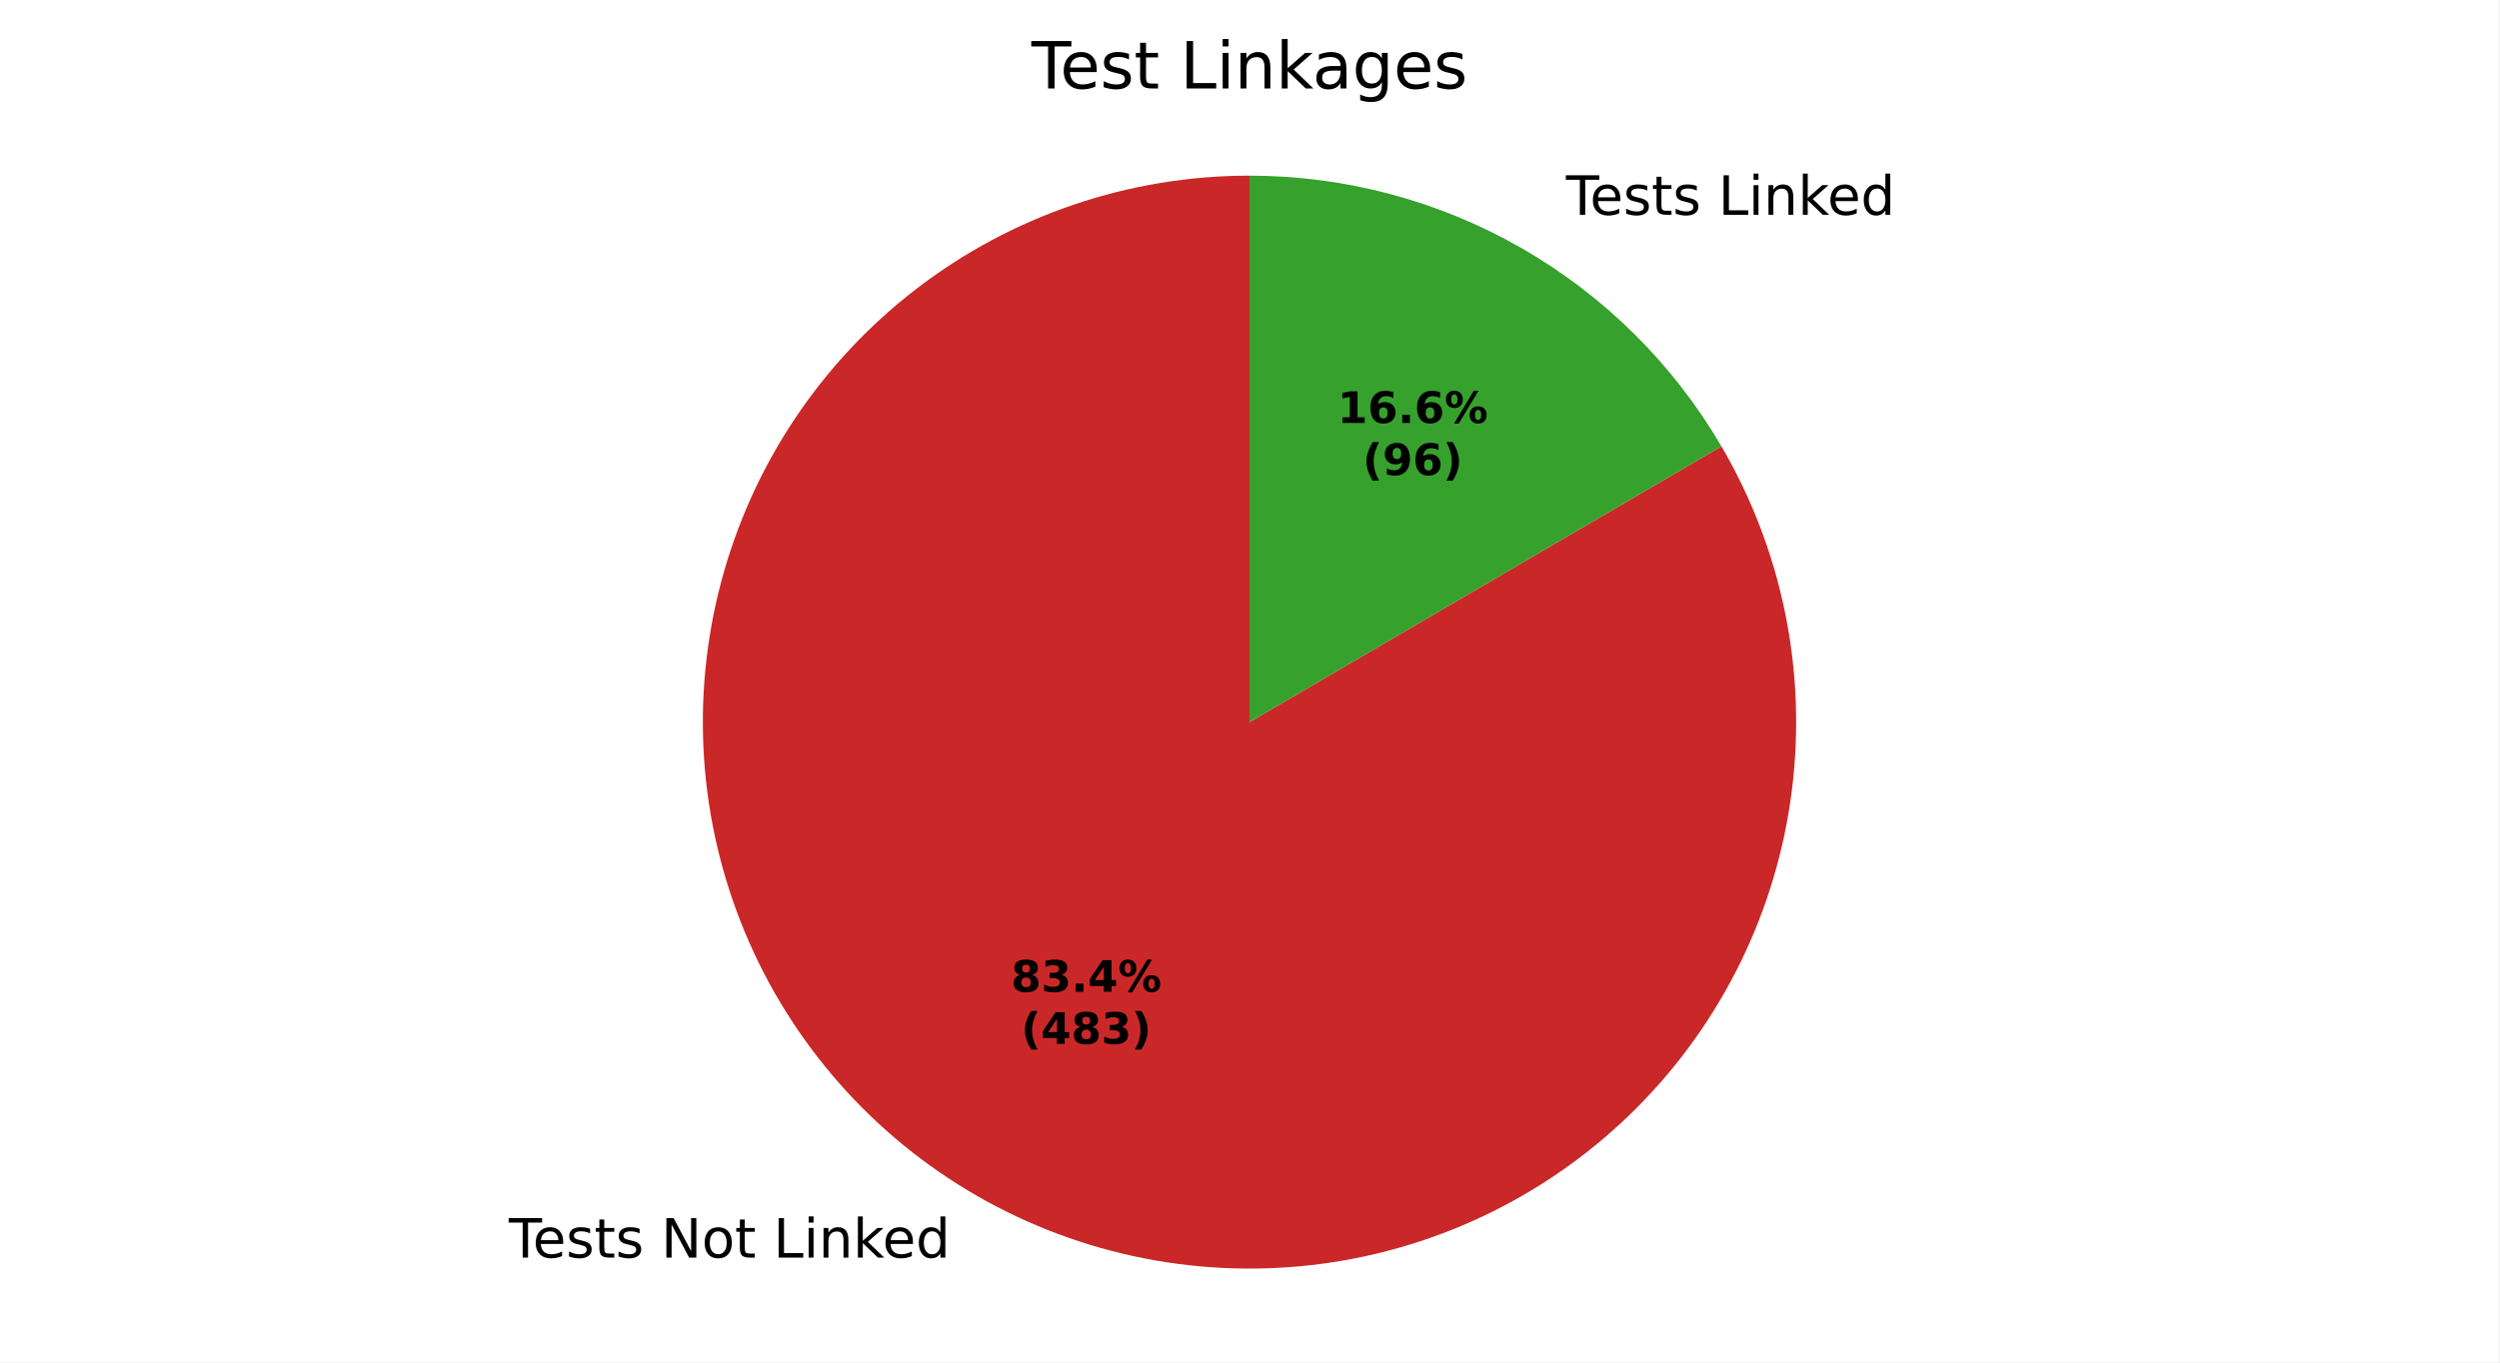
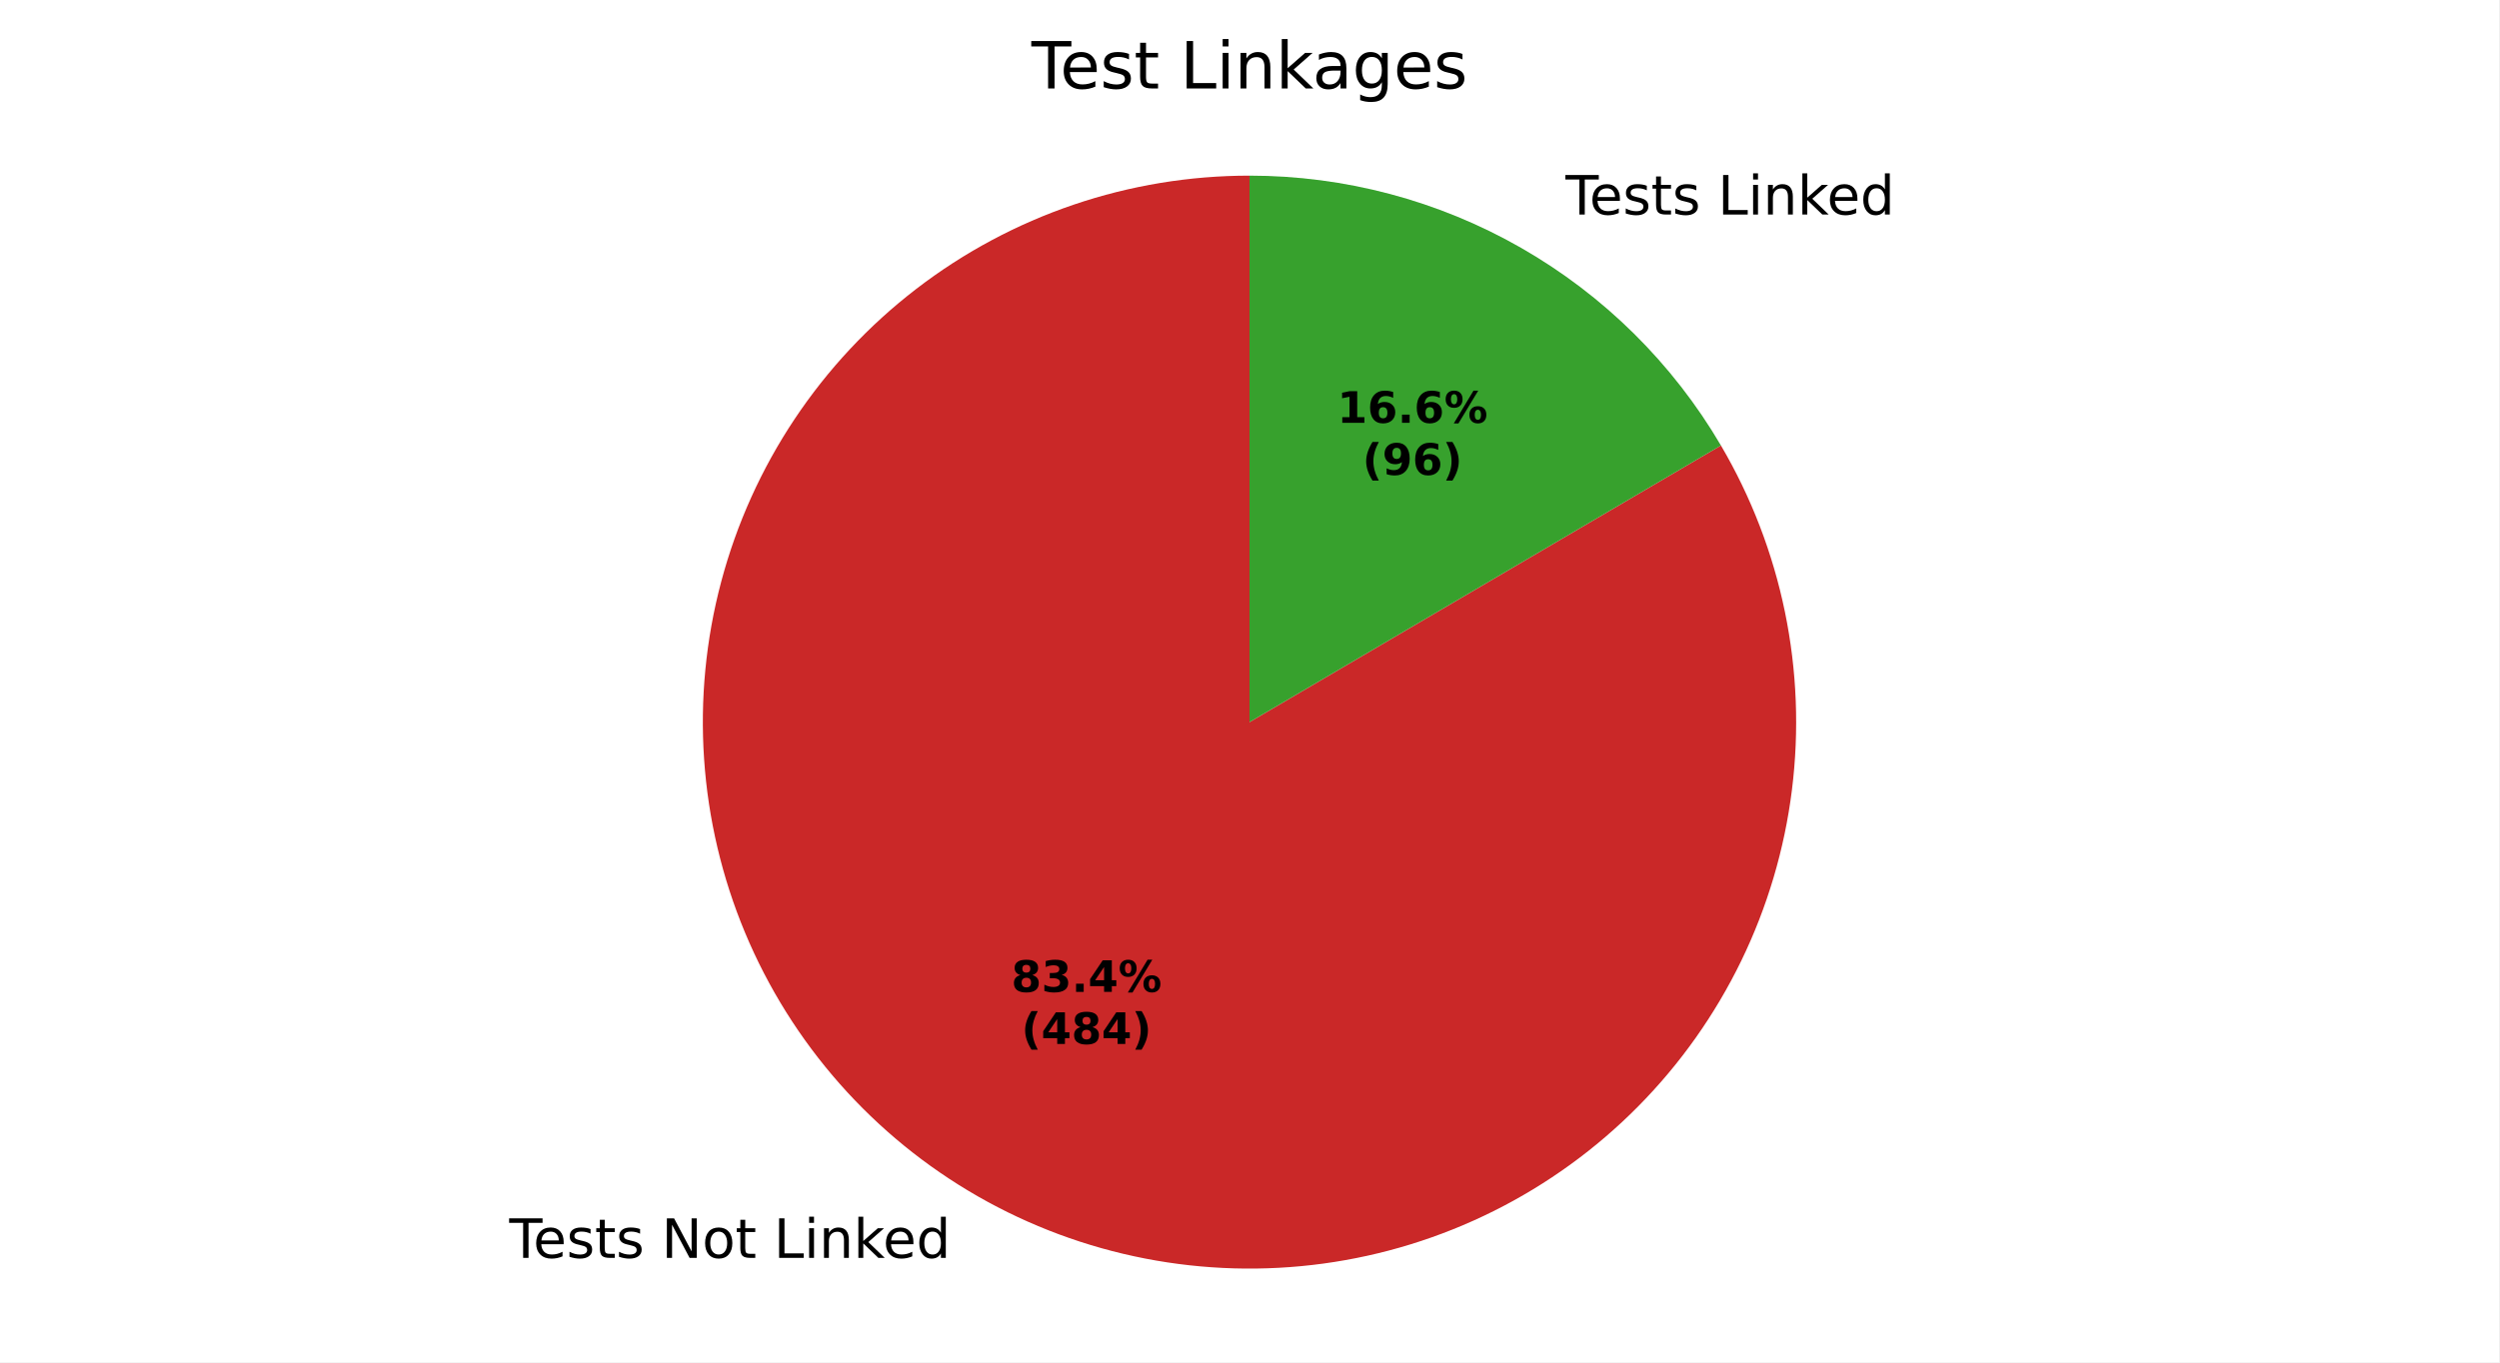
<svg xmlns="http://www.w3.org/2000/svg" xmlns:xlink="http://www.w3.org/1999/xlink" width="460.8pt" height="251.278pt" viewBox="0 0 460.8 251.278" version="1.1">
  <defs>
    <style type="text/css">*{stroke-linejoin: round; stroke-linecap: butt}</style>
  </defs>
  <g id="figure_1">
    <g id="patch_1">
      <path d="M 0 251.278  L 460.8 251.278  L 460.8 0  L 0 0  z " style="fill: #ffffff" />
    </g>
    <g id="axes_1">
      <g id="patch_2">
-         <path d="M 230.4 32.398  C 219.368 32.398 208.411 34.209 197.967 37.759  C 187.522 41.308 177.73 46.548 168.983 53.27  C 160.235 59.991 152.65 68.103 146.531 77.282  C 140.411 86.461 135.84 96.582 132.999 107.241  C 130.159 117.901 129.087 128.955 129.827 139.961  C 130.567 150.968 133.109 161.779 137.352 171.962  C 141.594 182.145 147.479 191.563 154.773 199.84  C 162.066 208.117 170.669 215.14 180.237 220.63  C 189.806 226.12 200.211 230.002 211.037 232.121  C 221.863 234.24 232.964 234.568 243.896 233.091  C 254.828 231.614 265.444 228.352 275.32 223.436  C 285.195 218.52 294.197 212.016 301.966 204.184  C 309.734 196.352 316.165 187.297 321 177.382  C 325.836 167.467 329.011 156.824 330.399 145.881  C 331.787 134.937 331.369 123.839 329.162 113.03  C 326.955 102.222 322.988 91.849 317.421 82.325  L 230.4 133.198  z " style="fill: #ca2828" />
+         <path d="M 230.4 32.398  C 219.365 32.398 208.404 34.21 197.956 37.762  C 187.508 41.314 177.714 46.558 168.965 53.284  C 160.216 60.009 152.631 68.126 146.512 77.31  C 140.394 86.494 135.825 96.621 132.988 107.285  C 130.151 117.949 129.084 129.008 129.831 140.018  C 130.578 151.028 133.127 161.841 137.378 172.025  C 141.628 182.209 147.523 191.626 154.825 199.899  C 162.127 208.173 170.739 215.192 180.316 220.675  C 189.892 226.158 200.305 230.031 211.137 232.14  C 221.969 234.249 233.074 234.565 244.008 233.075  C 254.942 231.586 265.558 228.31 275.431 223.38  C 285.304 218.451 294.301 211.933 302.061 204.087  C 309.822 196.242 316.242 187.175 321.065 177.25  C 325.887 167.324 329.048 156.673 330.419 145.723  C 331.79 134.774 331.354 123.673 329.128 112.864  C 326.902 102.056 322.916 91.686 317.329 82.169  L 230.4 133.198  z " style="fill: #ca2828" />
      </g>
      <g id="patch_3">
-         <path d="M 317.421 82.325  C 308.538 67.131 295.829 54.525 280.563 45.766  C 265.297 37.008 248 32.398 230.4 32.398  L 230.4 133.198  z " style="fill: #37a12d" />
+         <path d="M 317.329 82.169  C 308.435 67.017 295.732 54.451 280.484 45.721  C 265.237 36.992 247.969 32.398 230.4 32.398  L 230.4 133.198  z " style="fill: #37a12d" />
      </g>
      <g id="matplotlib.axis_1" />
      <g id="matplotlib.axis_2" />
      <g id="text_1">
-         <g transform="translate(93.81915 231.9711) scale(0.1 -0.1)">
+         <g transform="translate(93.90555 232.0207) scale(0.1 -0.1)">
          <defs>
            <path id="DejaVuSans-37" d="M -19 4666  L 3928 4666  L 3928 4134  L 2272 4134  L 2272 0  L 1638 0  L 1638 4134  L -19 4134  L -19 4666  z " transform="scale(0.015625)" />
            <path id="DejaVuSans-48" d="M 3597 1894  L 3597 1613  L 953 1613  Q 991 1019 1311 708  Q 1631 397 2203 397  Q 2534 397 2845 478  Q 3156 559 3463 722  L 3463 178  Q 3153 47 2828 -22  Q 2503 -91 2169 -91  Q 1331 -91 842 396  Q 353 884 353 1716  Q 353 2575 817 3079  Q 1281 3584 2069 3584  Q 2775 3584 3186 3129  Q 3597 2675 3597 1894  z M 3022 2063  Q 3016 2534 2758 2815  Q 2500 3097 2075 3097  Q 1594 3097 1305 2825  Q 1016 2553 972 2059  L 3022 2063  z " transform="scale(0.015625)" />
            <path id="DejaVuSans-56" d="M 2834 3397  L 2834 2853  Q 2591 2978 2328 3040  Q 2066 3103 1784 3103  Q 1356 3103 1142 2972  Q 928 2841 928 2578  Q 928 2378 1081 2264  Q 1234 2150 1697 2047  L 1894 2003  Q 2506 1872 2764 1633  Q 3022 1394 3022 966  Q 3022 478 2636 193  Q 2250 -91 1575 -91  Q 1294 -91 989 -36  Q 684 19 347 128  L 347 722  Q 666 556 975 473  Q 1284 391 1588 391  Q 1994 391 2212 530  Q 2431 669 2431 922  Q 2431 1156 2273 1281  Q 2116 1406 1581 1522  L 1381 1569  Q 847 1681 609 1914  Q 372 2147 372 2553  Q 372 3047 722 3315  Q 1072 3584 1716 3584  Q 2034 3584 2315 3537  Q 2597 3491 2834 3397  z " transform="scale(0.015625)" />
            <path id="DejaVuSans-57" d="M 1172 4494  L 1172 3500  L 2356 3500  L 2356 3053  L 1172 3053  L 1172 1153  Q 1172 725 1289 603  Q 1406 481 1766 481  L 2356 481  L 2356 0  L 1766 0  Q 1100 0 847 248  Q 594 497 594 1153  L 594 3053  L 172 3053  L 172 3500  L 594 3500  L 594 4494  L 1172 4494  z " transform="scale(0.015625)" />
            <path id="DejaVuSans-3" transform="scale(0.015625)" />
            <path id="DejaVuSans-31" d="M 628 4666  L 1478 4666  L 3547 763  L 3547 4666  L 4159 4666  L 4159 0  L 3309 0  L 1241 3903  L 1241 0  L 628 0  L 628 4666  z " transform="scale(0.015625)" />
            <path id="DejaVuSans-52" d="M 1959 3097  Q 1497 3097 1228 2736  Q 959 2375 959 1747  Q 959 1119 1226 758  Q 1494 397 1959 397  Q 2419 397 2687 759  Q 2956 1122 2956 1747  Q 2956 2369 2687 2733  Q 2419 3097 1959 3097  z M 1959 3584  Q 2709 3584 3137 3096  Q 3566 2609 3566 1747  Q 3566 888 3137 398  Q 2709 -91 1959 -91  Q 1206 -91 779 398  Q 353 888 353 1747  Q 353 2609 779 3096  Q 1206 3584 1959 3584  z " transform="scale(0.015625)" />
            <path id="DejaVuSans-2f" d="M 628 4666  L 1259 4666  L 1259 531  L 3531 531  L 3531 0  L 628 0  L 628 4666  z " transform="scale(0.015625)" />
            <path id="DejaVuSans-4c" d="M 603 3500  L 1178 3500  L 1178 0  L 603 0  L 603 3500  z M 603 4863  L 1178 4863  L 1178 4134  L 603 4134  L 603 4863  z " transform="scale(0.015625)" />
            <path id="DejaVuSans-51" d="M 3513 2113  L 3513 0  L 2938 0  L 2938 2094  Q 2938 2591 2744 2837  Q 2550 3084 2163 3084  Q 1697 3084 1428 2787  Q 1159 2491 1159 1978  L 1159 0  L 581 0  L 581 3500  L 1159 3500  L 1159 2956  Q 1366 3272 1645 3428  Q 1925 3584 2291 3584  Q 2894 3584 3203 3211  Q 3513 2838 3513 2113  z " transform="scale(0.015625)" />
            <path id="DejaVuSans-4e" d="M 581 4863  L 1159 4863  L 1159 1991  L 2875 3500  L 3609 3500  L 1753 1863  L 3688 0  L 2938 0  L 1159 1709  L 1159 0  L 581 0  L 581 4863  z " transform="scale(0.015625)" />
            <path id="DejaVuSans-47" d="M 2906 2969  L 2906 4863  L 3481 4863  L 3481 0  L 2906 0  L 2906 525  Q 2725 213 2448 61  Q 2172 -91 1784 -91  Q 1150 -91 751 415  Q 353 922 353 1747  Q 353 2572 751 3078  Q 1150 3584 1784 3584  Q 2172 3584 2448 3432  Q 2725 3281 2906 2969  z M 947 1747  Q 947 1113 1208 752  Q 1469 391 1925 391  Q 2381 391 2643 752  Q 2906 1113 2906 1747  Q 2906 2381 2643 2742  Q 2381 3103 1925 3103  Q 1469 3103 1208 2742  Q 947 2381 947 1747  z " transform="scale(0.015625)" />
          </defs>
          <use xlink:href="#DejaVuSans-37" />
          <use xlink:href="#DejaVuSans-48" transform="translate(44.09375 0)" />
          <use xlink:href="#DejaVuSans-56" transform="translate(105.625 0)" />
          <use xlink:href="#DejaVuSans-57" transform="translate(157.7188 0)" />
          <use xlink:href="#DejaVuSans-56" transform="translate(196.9219 0)" />
          <use xlink:href="#DejaVuSans-3" transform="translate(249.0156 0)" />
          <use xlink:href="#DejaVuSans-31" transform="translate(280.7969 0)" />
          <use xlink:href="#DejaVuSans-52" transform="translate(355.6094 0)" />
          <use xlink:href="#DejaVuSans-57" transform="translate(416.7969 0)" />
          <use xlink:href="#DejaVuSans-3" transform="translate(456 0)" />
          <use xlink:href="#DejaVuSans-2f" transform="translate(487.7812 0)" />
          <use xlink:href="#DejaVuSans-4c" transform="translate(543.5 0)" />
          <use xlink:href="#DejaVuSans-51" transform="translate(571.2812 0)" />
          <use xlink:href="#DejaVuSans-4e" transform="translate(634.6562 0)" />
          <use xlink:href="#DejaVuSans-48" transform="translate(689 0)" />
          <use xlink:href="#DejaVuSans-47" transform="translate(750.5312 0)" />
        </g>
      </g>
      <g id="text_2">
-         <g transform="translate(285.5793 39.62122) scale(0.1 -0.1)">
+         <g transform="translate(285.4929 39.57171) scale(0.1 -0.1)">
          <use xlink:href="#DejaVuSans-3" />
          <use xlink:href="#DejaVuSans-37" transform="translate(31.78125 0)" />
          <use xlink:href="#DejaVuSans-48" transform="translate(75.875 0)" />
          <use xlink:href="#DejaVuSans-56" transform="translate(137.4062 0)" />
          <use xlink:href="#DejaVuSans-57" transform="translate(189.5 0)" />
          <use xlink:href="#DejaVuSans-56" transform="translate(228.7031 0)" />
          <use xlink:href="#DejaVuSans-3" transform="translate(280.7969 0)" />
          <use xlink:href="#DejaVuSans-2f" transform="translate(312.5781 0)" />
          <use xlink:href="#DejaVuSans-4c" transform="translate(368.2969 0)" />
          <use xlink:href="#DejaVuSans-51" transform="translate(396.0781 0)" />
          <use xlink:href="#DejaVuSans-4e" transform="translate(459.4531 0)" />
          <use xlink:href="#DejaVuSans-48" transform="translate(513.7969 0)" />
          <use xlink:href="#DejaVuSans-47" transform="translate(575.3281 0)" />
        </g>
      </g>
      <g id="text_3">
-         <g transform="translate(186.4253 182.9345) scale(0.08 -0.08)">
+         <g transform="translate(186.4725 182.9616) scale(0.08 -0.08)">
          <defs>
            <path id="DejaVuSans-Bold-1b" d="M 2228 2088  Q 1891 2088 1709 1903  Q 1528 1719 1528 1375  Q 1528 1031 1709 848  Q 1891 666 2228 666  Q 2563 666 2741 848  Q 2919 1031 2919 1375  Q 2919 1722 2741 1905  Q 2563 2088 2228 2088  z M 1350 2484  Q 925 2613 709 2878  Q 494 3144 494 3541  Q 494 4131 934 4440  Q 1375 4750 2228 4750  Q 3075 4750 3515 4442  Q 3956 4134 3956 3541  Q 3956 3144 3739 2878  Q 3522 2613 3097 2484  Q 3572 2353 3814 2058  Q 4056 1763 4056 1313  Q 4056 619 3595 264  Q 3134 -91 2228 -91  Q 1319 -91 855 264  Q 391 619 391 1313  Q 391 1763 633 2058  Q 875 2353 1350 2484  z M 1631 3419  Q 1631 3141 1786 2991  Q 1941 2841 2228 2841  Q 2509 2841 2662 2991  Q 2816 3141 2816 3419  Q 2816 3697 2662 3845  Q 2509 3994 2228 3994  Q 1941 3994 1786 3844  Q 1631 3694 1631 3419  z " transform="scale(0.015625)" />
            <path id="DejaVuSans-Bold-16" d="M 2981 2516  Q 3453 2394 3698 2092  Q 3944 1791 3944 1325  Q 3944 631 3412 270  Q 2881 -91 1863 -91  Q 1503 -91 1142 -33  Q 781 25 428 141  L 428 1069  Q 766 900 1098 814  Q 1431 728 1753 728  Q 2231 728 2486 893  Q 2741 1059 2741 1369  Q 2741 1688 2480 1852  Q 2219 2016 1709 2016  L 1228 2016  L 1228 2791  L 1734 2791  Q 2188 2791 2409 2933  Q 2631 3075 2631 3366  Q 2631 3634 2415 3781  Q 2200 3928 1806 3928  Q 1516 3928 1219 3862  Q 922 3797 628 3669  L 628 4550  Q 984 4650 1334 4700  Q 1684 4750 2022 4750  Q 2931 4750 3382 4451  Q 3834 4153 3834 3553  Q 3834 3144 3618 2883  Q 3403 2622 2981 2516  z " transform="scale(0.015625)" />
            <path id="DejaVuSans-Bold-11" d="M 653 1209  L 1778 1209  L 1778 0  L 653 0  L 653 1209  z " transform="scale(0.015625)" />
            <path id="DejaVuSans-Bold-17" d="M 2356 3675  L 1038 1722  L 2356 1722  L 2356 3675  z M 2156 4666  L 3494 4666  L 3494 1722  L 4159 1722  L 4159 850  L 3494 850  L 3494 0  L 2356 0  L 2356 850  L 288 850  L 288 1881  L 2156 4666  z " transform="scale(0.015625)" />
            <path id="DejaVuSans-Bold-8" d="M 4959 1925  Q 4738 1925 4616 1733  Q 4494 1541 4494 1184  Q 4494 825 4614 633  Q 4734 441 4959 441  Q 5184 441 5303 633  Q 5422 825 5422 1184  Q 5422 1541 5301 1733  Q 5181 1925 4959 1925  z M 4959 2450  Q 5541 2450 5875 2112  Q 6209 1775 6209 1184  Q 6209 594 5875 251  Q 5541 -91 4959 -91  Q 4378 -91 4042 251  Q 3706 594 3706 1184  Q 3706 1772 4042 2111  Q 4378 2450 4959 2450  z M 2094 -91  L 1403 -91  L 4319 4750  L 5013 4750  L 2094 -91  z M 1453 4750  Q 2034 4750 2367 4411  Q 2700 4072 2700 3481  Q 2700 2891 2367 2550  Q 2034 2209 1453 2209  Q 872 2209 539 2550  Q 206 2891 206 3481  Q 206 4072 539 4411  Q 872 4750 1453 4750  z M 1453 4225  Q 1228 4225 1106 4031  Q 984 3838 984 3481  Q 984 3122 1106 2926  Q 1228 2731 1453 2731  Q 1678 2731 1798 2926  Q 1919 3122 1919 3481  Q 1919 3838 1797 4031  Q 1675 4225 1453 4225  z " transform="scale(0.015625)" />
          </defs>
          <use xlink:href="#DejaVuSans-Bold-1b" />
          <use xlink:href="#DejaVuSans-Bold-16" transform="translate(69.57812 0)" />
          <use xlink:href="#DejaVuSans-Bold-11" transform="translate(139.1562 0)" />
          <use xlink:href="#DejaVuSans-Bold-17" transform="translate(177.1406 0)" />
          <use xlink:href="#DejaVuSans-Bold-8" transform="translate(246.7188 0)" />
        </g>
-         <g transform="translate(188.2966 192.5361) scale(0.08 -0.08)">
+         <g transform="translate(188.3437 192.5631) scale(0.08 -0.08)">
          <defs>
            <path id="DejaVuSans-Bold-b" d="M 2413 -844  L 1484 -844  Q 1006 -72 778 623  Q 550 1319 550 2003  Q 550 2688 779 3389  Q 1009 4091 1484 4856  L 2413 4856  Q 2013 4116 1813 3408  Q 1613 2700 1613 2009  Q 1613 1319 1811 609  Q 2009 -100 2413 -844  z " transform="scale(0.015625)" />
            <path id="DejaVuSans-Bold-c" d="M 513 -844  Q 913 -100 1113 609  Q 1313 1319 1313 2009  Q 1313 2700 1113 3408  Q 913 4116 513 4856  L 1441 4856  Q 1916 4091 2145 3389  Q 2375 2688 2375 2003  Q 2375 1319 2147 623  Q 1919 -72 1441 -844  L 513 -844  z " transform="scale(0.015625)" />
          </defs>
          <use xlink:href="#DejaVuSans-Bold-b" />
          <use xlink:href="#DejaVuSans-Bold-17" transform="translate(45.70312 0)" />
          <use xlink:href="#DejaVuSans-Bold-1b" transform="translate(115.2812 0)" />
-           <use xlink:href="#DejaVuSans-Bold-16" transform="translate(184.8594 0)" />
+           <use xlink:href="#DejaVuSans-Bold-17" transform="translate(184.8594 0)" />
          <use xlink:href="#DejaVuSans-Bold-c" transform="translate(254.4375 0)" />
        </g>
      </g>
      <g id="text_4">
-         <g transform="translate(246.6209 78.01641) scale(0.08 -0.08)">
+         <g transform="translate(246.5738 77.9894) scale(0.08 -0.08)">
          <defs>
            <path id="DejaVuSans-Bold-14" d="M 750 831  L 1813 831  L 1813 3847  L 722 3622  L 722 4441  L 1806 4666  L 2950 4666  L 2950 831  L 4013 831  L 4013 0  L 750 0  L 750 831  z " transform="scale(0.015625)" />
            <path id="DejaVuSans-Bold-19" d="M 2316 2303  Q 2000 2303 1842 2098  Q 1684 1894 1684 1484  Q 1684 1075 1842 870  Q 2000 666 2316 666  Q 2634 666 2792 870  Q 2950 1075 2950 1484  Q 2950 1894 2792 2098  Q 2634 2303 2316 2303  z M 3803 4544  L 3803 3681  Q 3506 3822 3243 3889  Q 2981 3956 2731 3956  Q 2194 3956 1894 3657  Q 1594 3359 1544 2772  Q 1750 2925 1990 3001  Q 2231 3078 2516 3078  Q 3231 3078 3670 2659  Q 4109 2241 4109 1563  Q 4109 813 3618 361  Q 3128 -91 2303 -91  Q 1394 -91 895 523  Q 397 1138 397 2266  Q 397 3422 980 4083  Q 1563 4744 2578 4744  Q 2900 4744 3203 4694  Q 3506 4644 3803 4544  z " transform="scale(0.015625)" />
          </defs>
          <use xlink:href="#DejaVuSans-Bold-14" />
          <use xlink:href="#DejaVuSans-Bold-19" transform="translate(69.57812 0)" />
          <use xlink:href="#DejaVuSans-Bold-11" transform="translate(139.1562 0)" />
          <use xlink:href="#DejaVuSans-Bold-19" transform="translate(177.1406 0)" />
          <use xlink:href="#DejaVuSans-Bold-8" transform="translate(246.7188 0)" />
        </g>
-         <g transform="translate(251.2753 87.61797) scale(0.08 -0.08)">
+         <g transform="translate(251.2282 87.59096) scale(0.08 -0.08)">
          <defs>
            <path id="DejaVuSans-Bold-1c" d="M 641 103  L 641 966  Q 928 831 1190 764  Q 1453 697 1709 697  Q 2247 697 2547 995  Q 2847 1294 2900 1881  Q 2688 1725 2447 1647  Q 2206 1569 1925 1569  Q 1209 1569 770 1986  Q 331 2403 331 3084  Q 331 3838 820 4291  Q 1309 4744 2131 4744  Q 3044 4744 3544 4128  Q 4044 3513 4044 2388  Q 4044 1231 3459 570  Q 2875 -91 1856 -91  Q 1528 -91 1228 -42  Q 928 6 641 103  z M 2125 2350  Q 2441 2350 2600 2554  Q 2759 2759 2759 3169  Q 2759 3575 2600 3781  Q 2441 3988 2125 3988  Q 1809 3988 1650 3781  Q 1491 3575 1491 3169  Q 1491 2759 1650 2554  Q 1809 2350 2125 2350  z " transform="scale(0.015625)" />
          </defs>
          <use xlink:href="#DejaVuSans-Bold-b" />
          <use xlink:href="#DejaVuSans-Bold-1c" transform="translate(45.70312 0)" />
          <use xlink:href="#DejaVuSans-Bold-19" transform="translate(115.2812 0)" />
          <use xlink:href="#DejaVuSans-Bold-c" transform="translate(184.8594 0)" />
        </g>
      </g>
      <g id="text_5">
        <g transform="translate(190.1925 16.31812) scale(0.12 -0.12)">
          <defs>
            <path id="DejaVuSans-44" d="M 2194 1759  Q 1497 1759 1228 1600  Q 959 1441 959 1056  Q 959 750 1161 570  Q 1363 391 1709 391  Q 2188 391 2477 730  Q 2766 1069 2766 1631  L 2766 1759  L 2194 1759  z M 3341 1997  L 3341 0  L 2766 0  L 2766 531  Q 2569 213 2275 61  Q 1981 -91 1556 -91  Q 1019 -91 701 211  Q 384 513 384 1019  Q 384 1609 779 1909  Q 1175 2209 1959 2209  L 2766 2209  L 2766 2266  Q 2766 2663 2505 2880  Q 2244 3097 1772 3097  Q 1472 3097 1187 3025  Q 903 2953 641 2809  L 641 3341  Q 956 3463 1253 3523  Q 1550 3584 1831 3584  Q 2591 3584 2966 3190  Q 3341 2797 3341 1997  z " transform="scale(0.015625)" />
            <path id="DejaVuSans-4a" d="M 2906 1791  Q 2906 2416 2648 2759  Q 2391 3103 1925 3103  Q 1463 3103 1205 2759  Q 947 2416 947 1791  Q 947 1169 1205 825  Q 1463 481 1925 481  Q 2391 481 2648 825  Q 2906 1169 2906 1791  z M 3481 434  Q 3481 -459 3084 -895  Q 2688 -1331 1869 -1331  Q 1566 -1331 1297 -1286  Q 1028 -1241 775 -1147  L 775 -588  Q 1028 -725 1275 -790  Q 1522 -856 1778 -856  Q 2344 -856 2625 -561  Q 2906 -266 2906 331  L 2906 616  Q 2728 306 2450 153  Q 2172 0 1784 0  Q 1141 0 747 490  Q 353 981 353 1791  Q 353 2603 747 3093  Q 1141 3584 1784 3584  Q 2172 3584 2450 3431  Q 2728 3278 2906 2969  L 2906 3500  L 3481 3500  L 3481 434  z " transform="scale(0.015625)" />
          </defs>
          <use xlink:href="#DejaVuSans-37" />
          <use xlink:href="#DejaVuSans-48" transform="translate(44.09375 0)" />
          <use xlink:href="#DejaVuSans-56" transform="translate(105.625 0)" />
          <use xlink:href="#DejaVuSans-57" transform="translate(157.7188 0)" />
          <use xlink:href="#DejaVuSans-3" transform="translate(196.9219 0)" />
          <use xlink:href="#DejaVuSans-2f" transform="translate(228.7031 0)" />
          <use xlink:href="#DejaVuSans-4c" transform="translate(284.4219 0)" />
          <use xlink:href="#DejaVuSans-51" transform="translate(312.2031 0)" />
          <use xlink:href="#DejaVuSans-4e" transform="translate(375.5781 0)" />
          <use xlink:href="#DejaVuSans-44" transform="translate(431.7344 0)" />
          <use xlink:href="#DejaVuSans-4a" transform="translate(493.0156 0)" />
          <use xlink:href="#DejaVuSans-48" transform="translate(556.5 0)" />
          <use xlink:href="#DejaVuSans-56" transform="translate(618.0312 0)" />
        </g>
      </g>
    </g>
  </g>
</svg>
